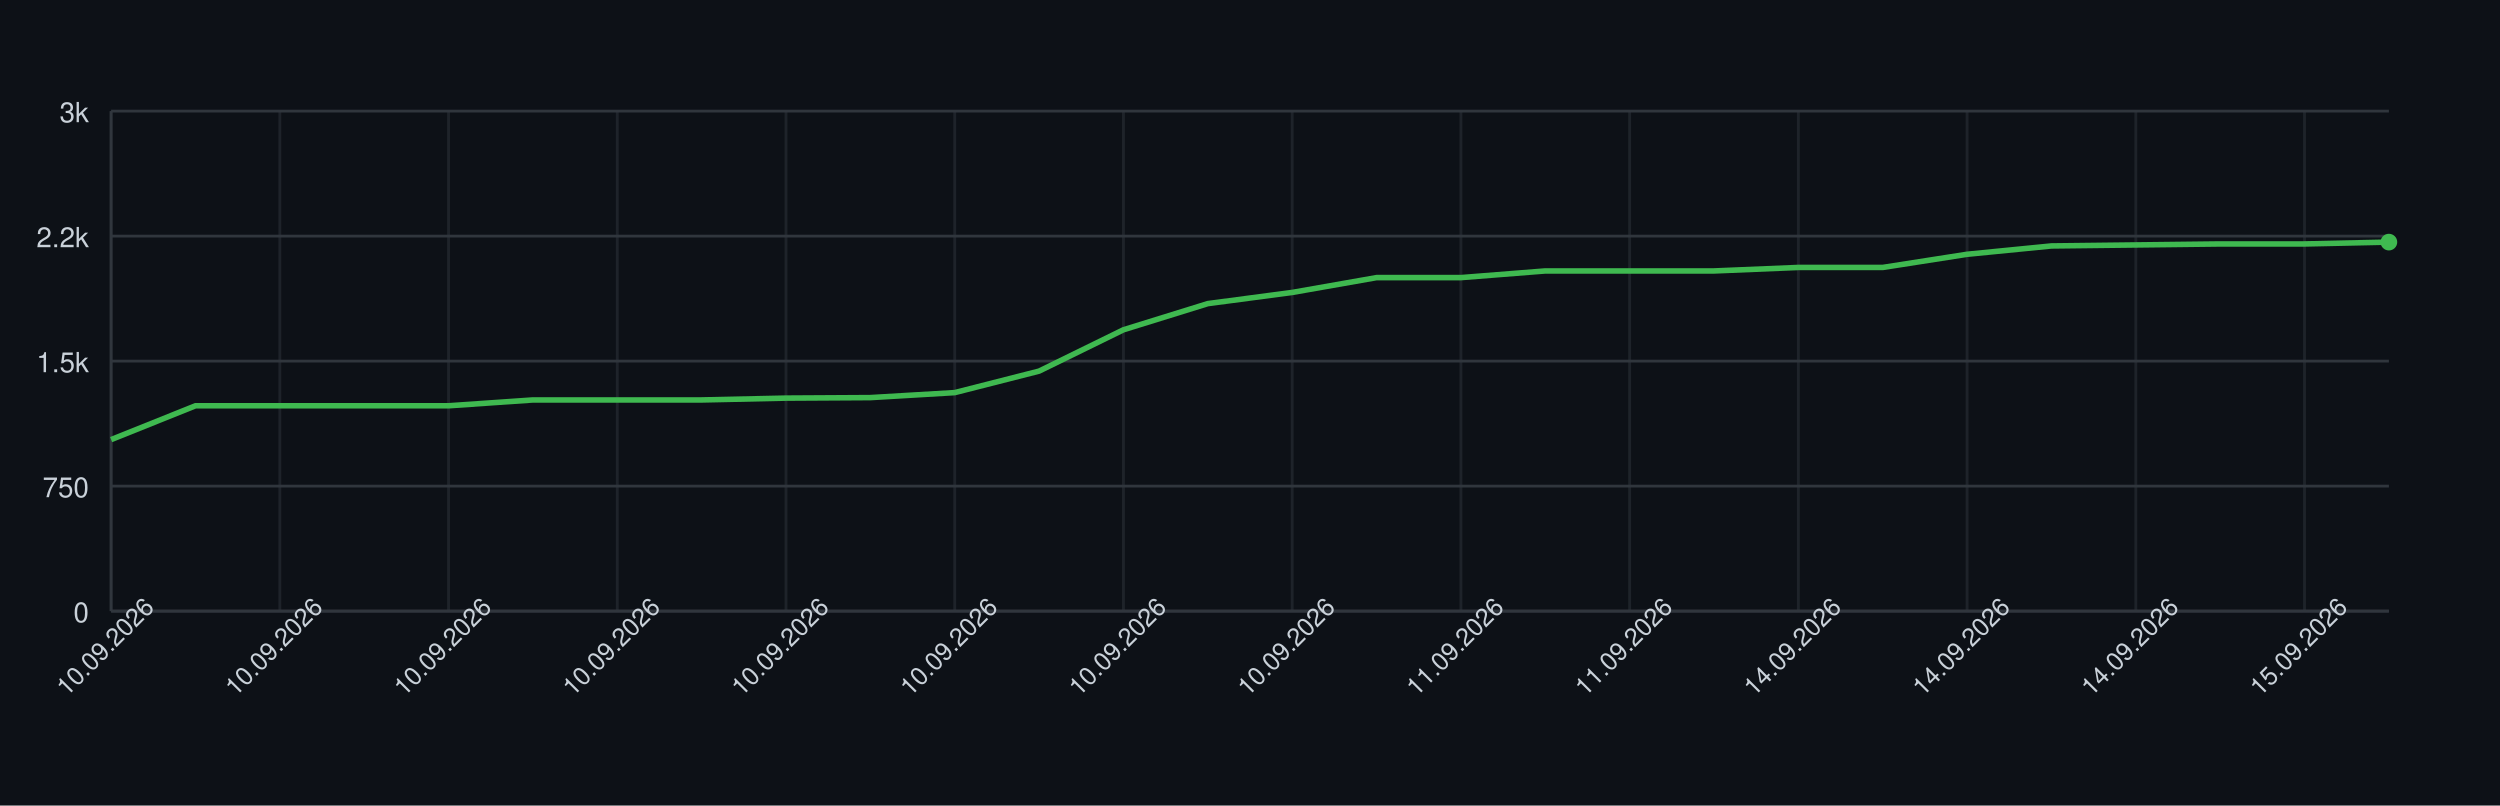
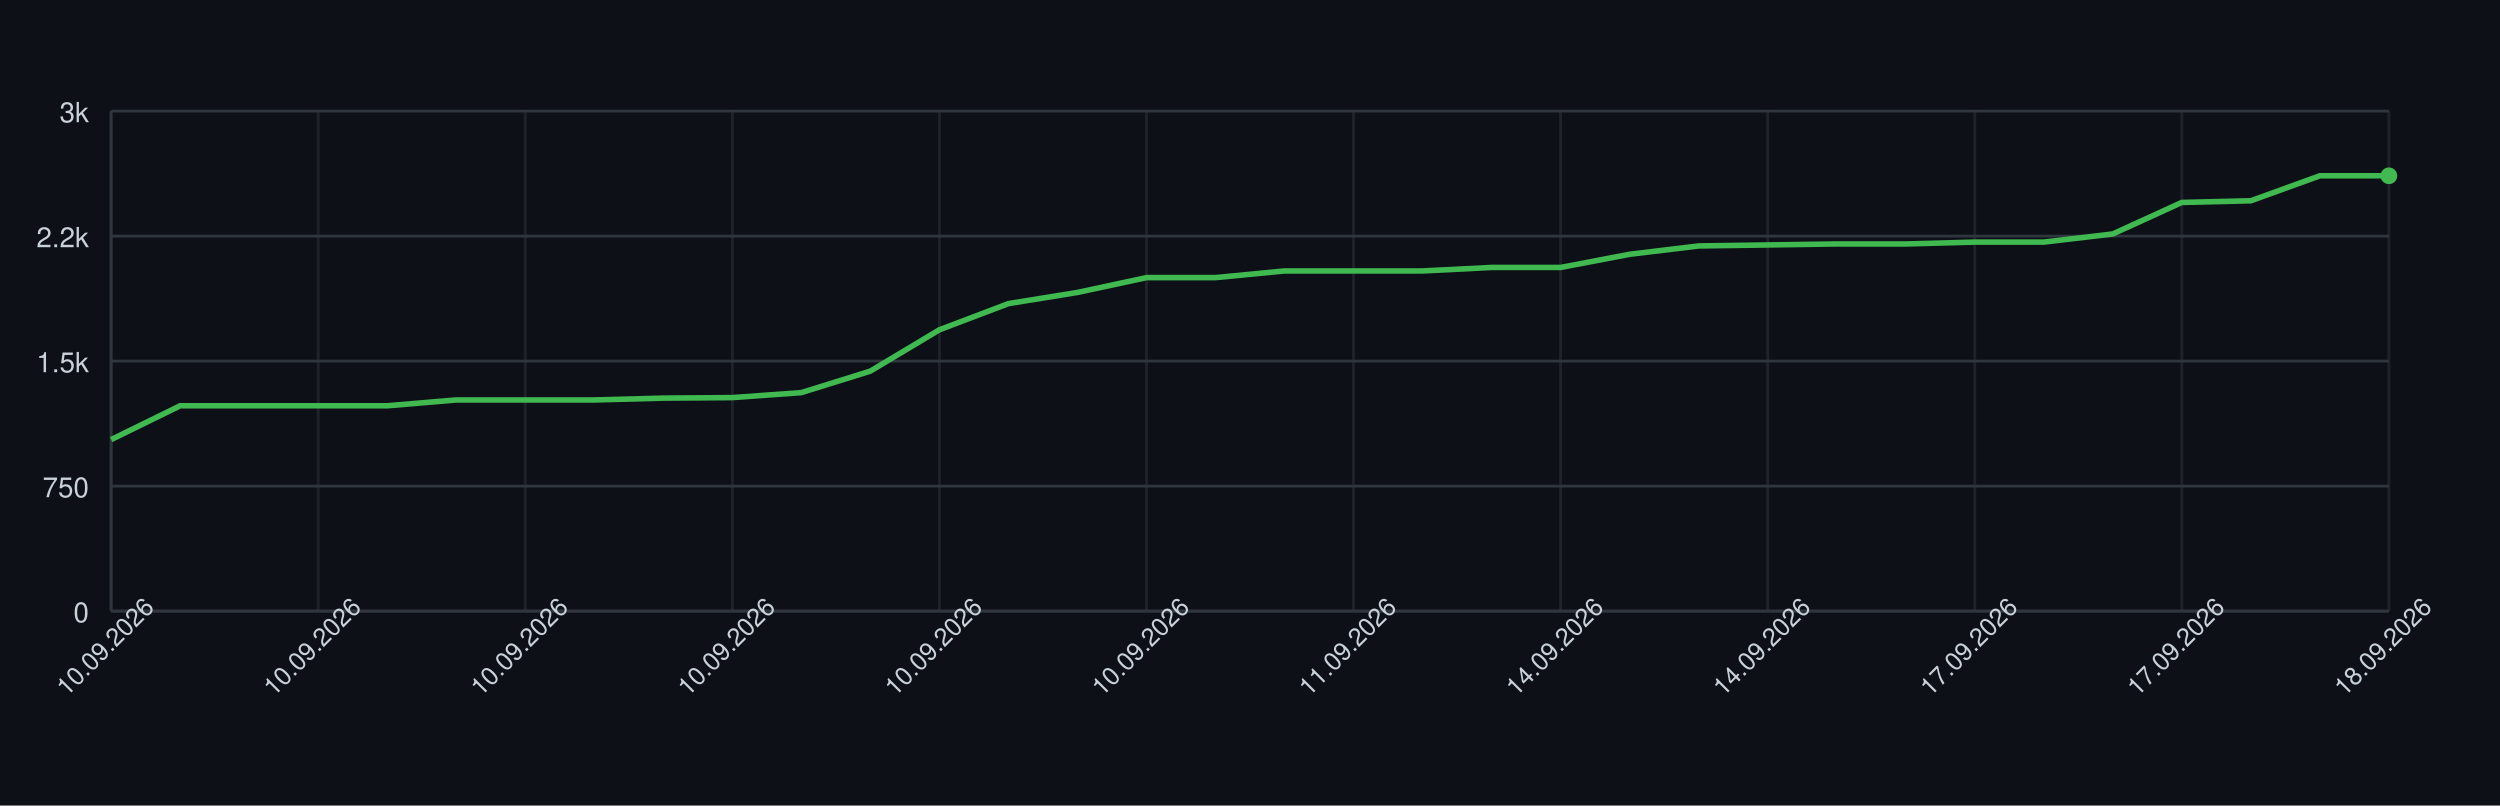
<svg xmlns="http://www.w3.org/2000/svg" width="900" height="290" style="font-family: -apple-system, BlinkMacSystemFont, 'Segoe UI', Helvetica, Arial, sans-serif;">
  <rect width="100%" height="100%" fill="#0d1117" />
  <g>
    <line x1="40" y1="220.00" x2="860" y2="220.00" stroke="#30363d" />
    <text x="32" y="224.00" font-size="10" fill="#c9d1d9" text-anchor="end">0</text>
    <line x1="40" y1="175.00" x2="860" y2="175.00" stroke="#30363d" />
    <text x="32" y="179.00" font-size="10" fill="#c9d1d9" text-anchor="end">750</text>
    <line x1="40" y1="130.00" x2="860" y2="130.00" stroke="#30363d" />
    <text x="32" y="134.00" font-size="10" fill="#c9d1d9" text-anchor="end">1.5k</text>
    <line x1="40" y1="85.00" x2="860" y2="85.00" stroke="#30363d" />
    <text x="32" y="89.00" font-size="10" fill="#c9d1d9" text-anchor="end">2.2k</text>
    <line x1="40" y1="40.00" x2="860" y2="40.00" stroke="#30363d" />
    <text x="32" y="44.00" font-size="10" fill="#c9d1d9" text-anchor="end">3k</text>
    <line x1="40.00" y1="40" x2="40.00" y2="220" stroke="#30363d" opacity="0.5" />
-     <line x1="100.74" y1="40" x2="100.74" y2="220" stroke="#30363d" opacity="0.5" />
-     <line x1="161.48" y1="40" x2="161.48" y2="220" stroke="#30363d" opacity="0.5" />
-     <line x1="222.22" y1="40" x2="222.22" y2="220" stroke="#30363d" opacity="0.5" />
-     <line x1="282.96" y1="40" x2="282.96" y2="220" stroke="#30363d" opacity="0.5" />
-     <line x1="343.70" y1="40" x2="343.70" y2="220" stroke="#30363d" opacity="0.5" />
-     <line x1="404.44" y1="40" x2="404.44" y2="220" stroke="#30363d" opacity="0.5" />
-     <line x1="465.19" y1="40" x2="465.19" y2="220" stroke="#30363d" opacity="0.5" />
-     <line x1="525.93" y1="40" x2="525.93" y2="220" stroke="#30363d" opacity="0.5" />
-     <line x1="586.67" y1="40" x2="586.67" y2="220" stroke="#30363d" opacity="0.5" />
-     <line x1="647.41" y1="40" x2="647.41" y2="220" stroke="#30363d" opacity="0.5" />
-     <line x1="708.15" y1="40" x2="708.15" y2="220" stroke="#30363d" opacity="0.5" />
-     <line x1="768.89" y1="40" x2="768.89" y2="220" stroke="#30363d" opacity="0.5" />
-     <line x1="829.63" y1="40" x2="829.63" y2="220" stroke="#30363d" opacity="0.5" />
+     <line x1="114.55" y1="40" x2="114.55" y2="220" stroke="#30363d" opacity="0.5" />
+     <line x1="189.09" y1="40" x2="189.09" y2="220" stroke="#30363d" opacity="0.5" />
+     <line x1="263.64" y1="40" x2="263.64" y2="220" stroke="#30363d" opacity="0.5" />
+     <line x1="338.18" y1="40" x2="338.18" y2="220" stroke="#30363d" opacity="0.5" />
+     <line x1="412.73" y1="40" x2="412.73" y2="220" stroke="#30363d" opacity="0.5" />
+     <line x1="487.27" y1="40" x2="487.27" y2="220" stroke="#30363d" opacity="0.5" />
+     <line x1="561.82" y1="40" x2="561.82" y2="220" stroke="#30363d" opacity="0.5" />
+     <line x1="636.36" y1="40" x2="636.36" y2="220" stroke="#30363d" opacity="0.5" />
+     <line x1="710.91" y1="40" x2="710.91" y2="220" stroke="#30363d" opacity="0.5" />
+     <line x1="785.45" y1="40" x2="785.45" y2="220" stroke="#30363d" opacity="0.5" />
+     <line x1="860.00" y1="40" x2="860.00" y2="220" stroke="#30363d" opacity="0.5" />
    <line x1="40" y1="220" x2="860" y2="220" stroke="#30363d" />
    <line x1="40" y1="40" x2="40" y2="220" stroke="#30363d" />
-     <path d="M 40.00 158.26 L 70.37 146.08 L 100.74 146.08 L 131.11 146.08 L 161.48 146.08 L 191.85 143.98 L 222.22 143.98 L 252.59 143.98 L 282.96 143.32 L 313.33 143.14 L 343.70 141.34 L 374.07 133.60 L 404.44 118.72 L 434.81 109.30 L 465.19 105.28 L 495.56 99.94 L 525.93 99.94 L 556.30 97.54 L 586.67 97.54 L 617.04 97.54 L 647.41 96.28 L 677.78 96.28 L 708.15 91.54 L 738.52 88.54 L 768.89 88.18 L 799.26 87.82 L 829.63 87.82 L 860.00 87.16" fill="none" stroke="#3fb950" stroke-width="2" />
-     <circle cx="860.00" cy="87.16" r="3" fill="#3fb950" />
+     <path d="M 40.00 158.26 L 64.85 146.08 L 89.70 146.08 L 114.55 146.08 L 139.39 146.08 L 164.24 143.98 L 189.09 143.98 L 213.94 143.98 L 238.79 143.32 L 263.64 143.14 L 288.48 141.34 L 313.33 133.60 L 338.18 118.72 L 363.03 109.30 L 387.88 105.28 L 412.73 99.94 L 437.58 99.94 L 462.42 97.54 L 487.27 97.54 L 512.12 97.54 L 536.97 96.28 L 561.82 96.28 L 586.67 91.54 L 611.52 88.54 L 636.36 88.18 L 661.21 87.82 L 686.06 87.82 L 710.91 87.16 L 735.76 87.16 L 760.61 84.22 L 785.45 72.88 L 810.30 72.28 L 835.15 63.28 L 860.00 63.28" fill="none" stroke="#3fb950" stroke-width="2" />
+     <circle cx="860.00" cy="63.28" r="3" fill="#3fb950" />
    <text x="40.00" y="235.00" font-size="9" fill="#c9d1d9" text-anchor="middle" transform="rotate(-45 40.00 235.00)">10.09.2026</text>
-     <text x="100.74" y="235.00" font-size="9" fill="#c9d1d9" text-anchor="middle" transform="rotate(-45 100.74 235.00)">10.09.2026</text>
-     <text x="161.48" y="235.00" font-size="9" fill="#c9d1d9" text-anchor="middle" transform="rotate(-45 161.48 235.00)">10.09.2026</text>
-     <text x="222.22" y="235.00" font-size="9" fill="#c9d1d9" text-anchor="middle" transform="rotate(-45 222.22 235.00)">10.09.2026</text>
-     <text x="282.96" y="235.00" font-size="9" fill="#c9d1d9" text-anchor="middle" transform="rotate(-45 282.96 235.00)">10.09.2026</text>
-     <text x="343.70" y="235.00" font-size="9" fill="#c9d1d9" text-anchor="middle" transform="rotate(-45 343.70 235.00)">10.09.2026</text>
-     <text x="404.44" y="235.00" font-size="9" fill="#c9d1d9" text-anchor="middle" transform="rotate(-45 404.44 235.00)">10.09.2026</text>
-     <text x="465.19" y="235.00" font-size="9" fill="#c9d1d9" text-anchor="middle" transform="rotate(-45 465.19 235.00)">10.09.2026</text>
-     <text x="525.93" y="235.00" font-size="9" fill="#c9d1d9" text-anchor="middle" transform="rotate(-45 525.93 235.00)">11.09.2026</text>
-     <text x="586.67" y="235.00" font-size="9" fill="#c9d1d9" text-anchor="middle" transform="rotate(-45 586.67 235.00)">11.09.2026</text>
-     <text x="647.41" y="235.00" font-size="9" fill="#c9d1d9" text-anchor="middle" transform="rotate(-45 647.41 235.00)">14.09.2026</text>
-     <text x="708.15" y="235.00" font-size="9" fill="#c9d1d9" text-anchor="middle" transform="rotate(-45 708.15 235.00)">14.09.2026</text>
-     <text x="768.89" y="235.00" font-size="9" fill="#c9d1d9" text-anchor="middle" transform="rotate(-45 768.89 235.00)">14.09.2026</text>
-     <text x="829.63" y="235.00" font-size="9" fill="#c9d1d9" text-anchor="middle" transform="rotate(-45 829.63 235.00)">15.09.2026</text>
+     <text x="114.55" y="235.00" font-size="9" fill="#c9d1d9" text-anchor="middle" transform="rotate(-45 114.55 235.00)">10.09.2026</text>
+     <text x="189.09" y="235.00" font-size="9" fill="#c9d1d9" text-anchor="middle" transform="rotate(-45 189.09 235.00)">10.09.2026</text>
+     <text x="263.64" y="235.00" font-size="9" fill="#c9d1d9" text-anchor="middle" transform="rotate(-45 263.64 235.00)">10.09.2026</text>
+     <text x="338.18" y="235.00" font-size="9" fill="#c9d1d9" text-anchor="middle" transform="rotate(-45 338.18 235.00)">10.09.2026</text>
+     <text x="412.73" y="235.00" font-size="9" fill="#c9d1d9" text-anchor="middle" transform="rotate(-45 412.73 235.00)">10.09.2026</text>
+     <text x="487.27" y="235.00" font-size="9" fill="#c9d1d9" text-anchor="middle" transform="rotate(-45 487.27 235.00)">11.09.2026</text>
+     <text x="561.82" y="235.00" font-size="9" fill="#c9d1d9" text-anchor="middle" transform="rotate(-45 561.82 235.00)">14.09.2026</text>
+     <text x="636.36" y="235.00" font-size="9" fill="#c9d1d9" text-anchor="middle" transform="rotate(-45 636.36 235.00)">14.09.2026</text>
+     <text x="710.91" y="235.00" font-size="9" fill="#c9d1d9" text-anchor="middle" transform="rotate(-45 710.91 235.00)">17.09.2026</text>
+     <text x="785.45" y="235.00" font-size="9" fill="#c9d1d9" text-anchor="middle" transform="rotate(-45 785.45 235.00)">17.09.2026</text>
+     <text x="860.00" y="235.00" font-size="9" fill="#c9d1d9" text-anchor="middle" transform="rotate(-45 860.00 235.00)">18.09.2026</text>
  </g>
</svg>
